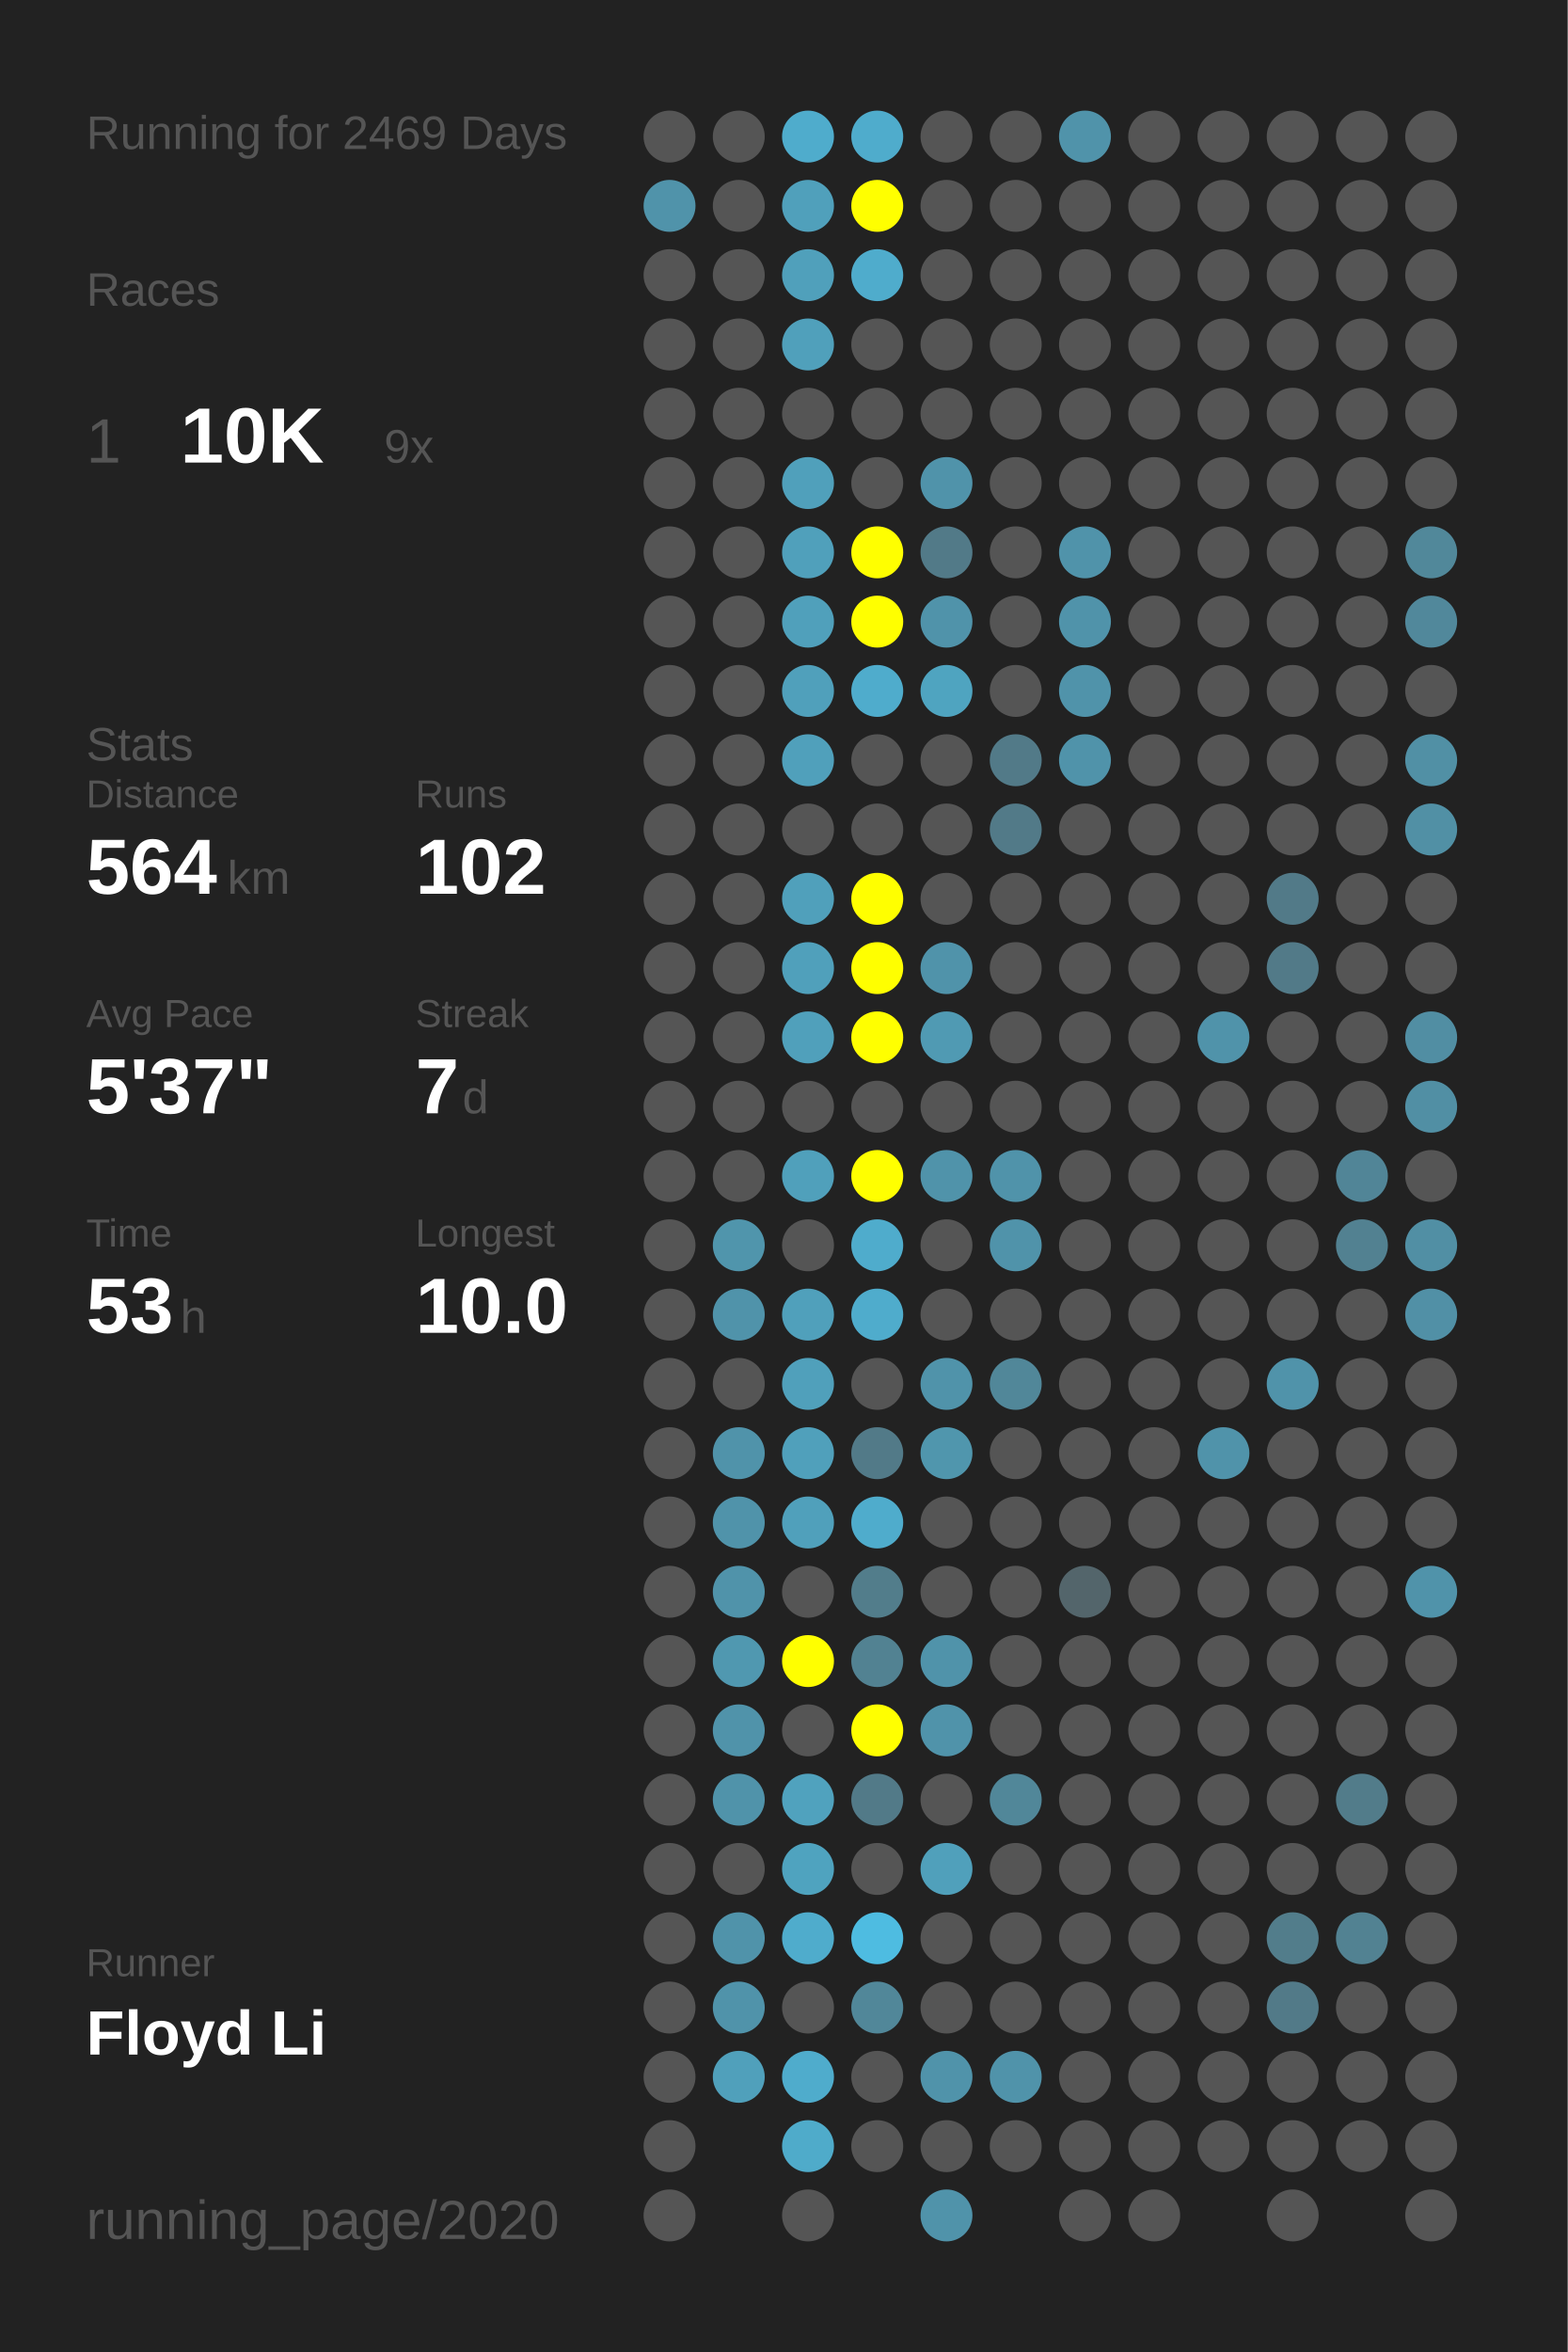
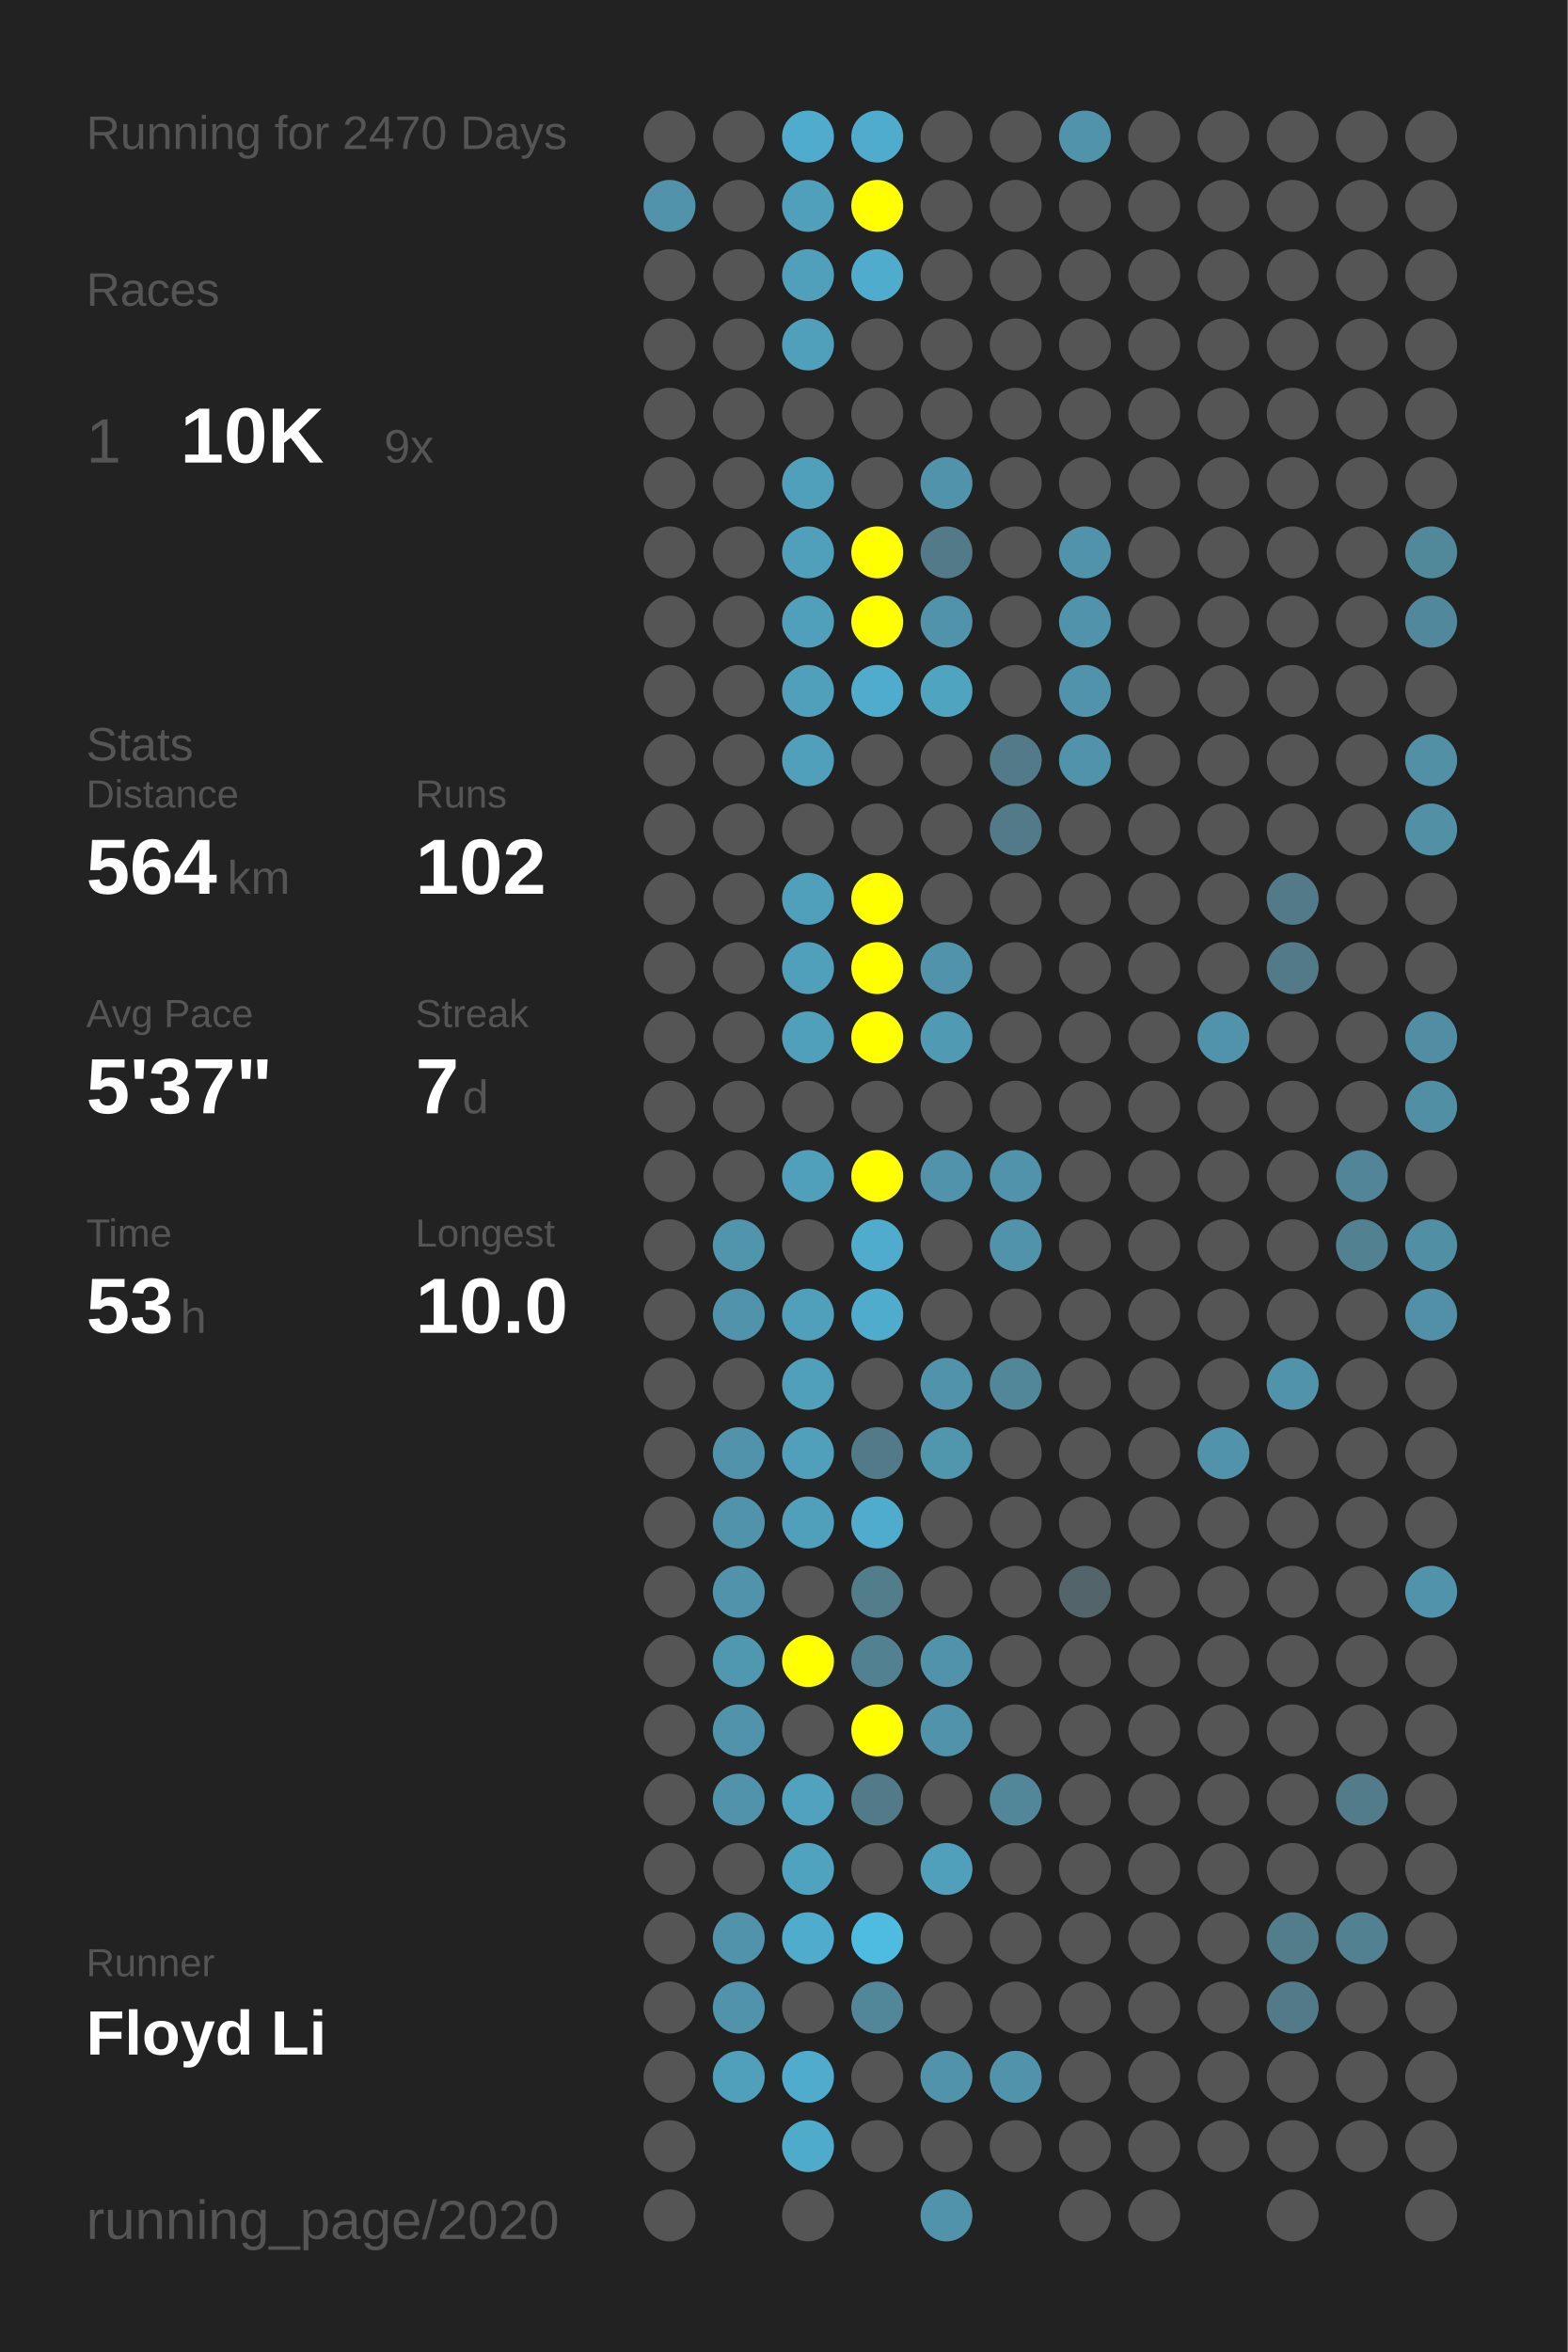
<svg xmlns="http://www.w3.org/2000/svg" baseProfile="full" height="300mm" version="1.1" viewBox="0,0,200,300" width="200mm">
  <defs />
  <rect fill="#222222" height="300" width="200" x="0" y="0" />
-   <text fill="#555555" style="font-size:6px; font-family:Arial;" x="11" y="19">Running for 2469 Days</text>
+   <text fill="#555555" style="font-size:6px; font-family:Arial;" x="11" y="19">Running for 2470 Days</text>
  <text fill="#555555" style="font-size:6px; font-family:Arial;" x="11" y="39">Races</text>
  <text fill="#555555" style="font-size:8px; font-family:Arial;" x="11" y="59">1</text>
  <text fill="#FFFFFF" style="font-size:10px; font-family:Arial; font-weight:bold;" x="23" y="59">10K</text>
  <text fill="#555555" style="font-size:6px; font-family:Arial;" x="49" y="59">9x</text>
  <text fill="#555555" style="font-size:6px; font-family:Arial;" x="11" y="97">Stats</text>
  <text fill="#555555" style="font-size:5px; font-family:Arial;" x="11" y="103">Distance</text>
  <text fill="#FFFFFF" style="font-size:10px; font-family:Arial; font-weight:bold;" x="11" y="114">564</text>
  <text fill="#555555" style="font-size:6px; font-family:Arial;" x="29" y="114">km</text>
  <text fill="#555555" style="font-size:5px; font-family:Arial;" x="53" y="103">Runs</text>
  <text fill="#FFFFFF" style="font-size:10px; font-family:Arial; font-weight:bold;" x="53" y="114">102</text>
  <text fill="#555555" style="font-size:5px; font-family:Arial;" x="11" y="131">Avg Pace</text>
  <text fill="#FFFFFF" style="font-size:10px; font-family:Arial; font-weight:bold;" x="11" y="142">5'37"</text>
  <text fill="#555555" style="font-size:5px; font-family:Arial;" x="53" y="131">Streak</text>
  <text fill="#FFFFFF" style="font-size:10px; font-family:Arial; font-weight:bold;" x="53" y="142">7</text>
  <text fill="#555555" style="font-size:6px; font-family:Arial;" x="59" y="142">d</text>
  <text fill="#555555" style="font-size:5px; font-family:Arial;" x="11" y="159">Time</text>
  <text fill="#FFFFFF" style="font-size:10px; font-family:Arial; font-weight:bold;" x="11" y="170">53</text>
  <text fill="#555555" style="font-size:6px; font-family:Arial;" x="23" y="170">h</text>
  <text fill="#555555" style="font-size:5px; font-family:Arial;" x="53" y="159">Longest</text>
  <text fill="#FFFFFF" style="font-size:10px; font-family:Arial; font-weight:bold;" x="53" y="170">10.0</text>
  <text fill="#555555" style="font-size:5px; font-family:Arial;" x="11" y="252.065">Runner</text>
  <text fill="#FFFFFF" style="font-size:8px; font-family:Arial; font-weight:bold;" x="11" y="262.065">Floyd Li</text>
  <text fill="#555555" style="font-size:7px; font-family:Arial;" x="11" y="285.581">running_page/2020</text>
  <circle cx="85.417" cy="17.419" fill="#555555" r="3.312" />
  <circle cx="85.417" cy="26.258" fill="#5093aa" r="3.312" />
  <circle cx="85.417" cy="35.097" fill="#555555" r="3.312" />
  <circle cx="85.417" cy="43.935" fill="#555555" r="3.312" />
  <circle cx="85.417" cy="52.774" fill="#555555" r="3.312" />
  <circle cx="85.417" cy="61.613" fill="#555555" r="3.312" />
  <circle cx="85.417" cy="70.452" fill="#555555" r="3.312" />
  <circle cx="85.417" cy="79.29" fill="#555555" r="3.312" />
  <circle cx="85.417" cy="88.129" fill="#555555" r="3.312" />
  <circle cx="85.417" cy="96.968" fill="#555555" r="3.312" />
  <circle cx="85.417" cy="105.806" fill="#555555" r="3.312" />
  <circle cx="85.417" cy="114.645" fill="#555555" r="3.312" />
  <circle cx="85.417" cy="123.484" fill="#555555" r="3.312" />
  <circle cx="85.417" cy="132.323" fill="#555555" r="3.312" />
  <circle cx="85.417" cy="141.161" fill="#555555" r="3.312" />
  <circle cx="85.417" cy="150" fill="#555555" r="3.312" />
  <circle cx="85.417" cy="158.839" fill="#555555" r="3.312" />
  <circle cx="85.417" cy="167.677" fill="#555555" r="3.312" />
  <circle cx="85.417" cy="176.516" fill="#555555" r="3.312" />
  <circle cx="85.417" cy="185.355" fill="#555555" r="3.312" />
  <circle cx="85.417" cy="194.194" fill="#555555" r="3.312" />
  <circle cx="85.417" cy="203.032" fill="#555555" r="3.312" />
  <circle cx="85.417" cy="211.871" fill="#555555" r="3.312" />
  <circle cx="85.417" cy="220.71" fill="#555555" r="3.312" />
  <circle cx="85.417" cy="229.548" fill="#555555" r="3.312" />
  <circle cx="85.417" cy="238.387" fill="#555555" r="3.312" />
  <circle cx="85.417" cy="247.226" fill="#555555" r="3.312" />
  <circle cx="85.417" cy="256.065" fill="#555555" r="3.312" />
  <circle cx="85.417" cy="264.903" fill="#555555" r="3.312" />
  <circle cx="85.417" cy="273.742" fill="#555555" r="3.312" />
  <circle cx="85.417" cy="282.581" fill="#555555" r="3.312" />
  <circle cx="94.25" cy="17.419" fill="#555555" r="3.312" />
  <circle cx="94.25" cy="26.258" fill="#555555" r="3.312" />
  <circle cx="94.25" cy="35.097" fill="#555555" r="3.312" />
  <circle cx="94.25" cy="43.935" fill="#555555" r="3.312" />
  <circle cx="94.25" cy="52.774" fill="#555555" r="3.312" />
  <circle cx="94.25" cy="61.613" fill="#555555" r="3.312" />
  <circle cx="94.25" cy="70.452" fill="#555555" r="3.312" />
  <circle cx="94.25" cy="79.29" fill="#555555" r="3.312" />
  <circle cx="94.25" cy="88.129" fill="#555555" r="3.312" />
  <circle cx="94.25" cy="96.968" fill="#555555" r="3.312" />
  <circle cx="94.25" cy="105.806" fill="#555555" r="3.312" />
  <circle cx="94.25" cy="114.645" fill="#555555" r="3.312" />
  <circle cx="94.25" cy="123.484" fill="#555555" r="3.312" />
  <circle cx="94.25" cy="132.323" fill="#555555" r="3.312" />
  <circle cx="94.25" cy="141.161" fill="#555555" r="3.312" />
  <circle cx="94.25" cy="150" fill="#555555" r="3.312" />
  <circle cx="94.25" cy="158.839" fill="#5095ac" r="3.312" />
  <circle cx="94.25" cy="167.677" fill="#5093aa" r="3.312" />
  <circle cx="94.25" cy="176.516" fill="#555555" r="3.312" />
  <circle cx="94.25" cy="185.355" fill="#5093aa" r="3.312" />
  <circle cx="94.25" cy="194.194" fill="#5093aa" r="3.312" />
  <circle cx="94.25" cy="203.032" fill="#5093aa" r="3.312" />
  <circle cx="94.25" cy="211.871" fill="#5098b0" r="3.312" />
  <circle cx="94.25" cy="220.71" fill="#5093aa" r="3.312" />
  <circle cx="94.25" cy="229.548" fill="#5093aa" r="3.312" />
  <circle cx="94.25" cy="238.387" fill="#555555" r="3.312" />
  <circle cx="94.25" cy="247.226" fill="#5093aa" r="3.312" />
  <circle cx="94.25" cy="256.065" fill="#5093aa" r="3.312" />
  <circle cx="94.25" cy="264.903" fill="#50a0bb" r="3.312" />
  <circle cx="103.083" cy="17.419" fill="#4faccc" r="3.312" />
  <circle cx="103.083" cy="26.258" fill="#50a0bb" r="3.312" />
  <circle cx="103.083" cy="35.097" fill="#50a0bb" r="3.312" />
  <circle cx="103.083" cy="43.935" fill="#50a0bb" r="3.312" />
  <circle cx="103.083" cy="52.774" fill="#555555" r="3.312" />
  <circle cx="103.083" cy="61.613" fill="#50a0bb" r="3.312" />
  <circle cx="103.083" cy="70.452" fill="#50a0bb" r="3.312" />
  <circle cx="103.083" cy="79.29" fill="#50a0bb" r="3.312" />
  <circle cx="103.083" cy="88.129" fill="#50a0bb" r="3.312" />
  <circle cx="103.083" cy="96.968" fill="#50a0bb" r="3.312" />
  <circle cx="103.083" cy="105.806" fill="#555555" r="3.312" />
  <circle cx="103.083" cy="114.645" fill="#50a0bb" r="3.312" />
  <circle cx="103.083" cy="123.484" fill="#50a0bb" r="3.312" />
  <circle cx="103.083" cy="132.323" fill="#50a0bb" r="3.312" />
  <circle cx="103.083" cy="141.161" fill="#555555" r="3.312" />
  <circle cx="103.083" cy="150" fill="#50a0bb" r="3.312" />
  <circle cx="103.083" cy="158.839" fill="#555555" r="3.312" />
  <circle cx="103.083" cy="167.677" fill="#50a0bb" r="3.312" />
  <circle cx="103.083" cy="176.516" fill="#50a0bb" r="3.312" />
  <circle cx="103.083" cy="185.355" fill="#50a0bb" r="3.312" />
  <circle cx="103.083" cy="194.194" fill="#50a0bb" r="3.312" />
  <circle cx="103.083" cy="203.032" fill="#555555" r="3.312" />
  <circle cx="103.083" cy="211.871" fill="#FFFF00" r="3.312" />
  <circle cx="103.083" cy="220.71" fill="#555555" r="3.312" />
  <circle cx="103.083" cy="229.548" fill="#50a2be" r="3.312" />
  <circle cx="103.083" cy="238.387" fill="#4fa3bf" r="3.312" />
  <circle cx="103.083" cy="247.226" fill="#4faccc" r="3.312" />
  <circle cx="103.083" cy="256.065" fill="#555555" r="3.312" />
  <circle cx="103.083" cy="264.903" fill="#4faccc" r="3.312" />
  <circle cx="103.083" cy="273.742" fill="#4fabca" r="3.312" />
  <circle cx="103.083" cy="282.581" fill="#555555" r="3.312" />
  <circle cx="111.917" cy="17.419" fill="#4faccc" r="3.312" />
  <circle cx="111.917" cy="26.258" fill="#FFFF00" r="3.312" />
  <circle cx="111.917" cy="35.097" fill="#4faccc" r="3.312" />
  <circle cx="111.917" cy="43.935" fill="#555555" r="3.312" />
  <circle cx="111.917" cy="52.774" fill="#555555" r="3.312" />
  <circle cx="111.917" cy="61.613" fill="#555555" r="3.312" />
  <circle cx="111.917" cy="70.452" fill="#FFFF00" r="3.312" />
  <circle cx="111.917" cy="79.29" fill="#FFFF00" r="3.312" />
  <circle cx="111.917" cy="88.129" fill="#4faccc" r="3.312" />
  <circle cx="111.917" cy="96.968" fill="#555555" r="3.312" />
  <circle cx="111.917" cy="105.806" fill="#555555" r="3.312" />
  <circle cx="111.917" cy="114.645" fill="#FFFF00" r="3.312" />
  <circle cx="111.917" cy="123.484" fill="#FFFF00" r="3.312" />
  <circle cx="111.917" cy="132.323" fill="#FFFF00" r="3.312" />
  <circle cx="111.917" cy="141.161" fill="#555555" r="3.312" />
  <circle cx="111.917" cy="150" fill="#FFFF00" r="3.312" />
  <circle cx="111.917" cy="158.839" fill="#4faccc" r="3.312" />
  <circle cx="111.917" cy="167.677" fill="#4faccc" r="3.312" />
  <circle cx="111.917" cy="176.516" fill="#555555" r="3.312" />
  <circle cx="111.917" cy="185.355" fill="#527a88" r="3.312" />
  <circle cx="111.917" cy="194.194" fill="#4faccc" r="3.312" />
  <circle cx="111.917" cy="203.032" fill="#527d8b" r="3.312" />
  <circle cx="111.917" cy="211.871" fill="#528292" r="3.312" />
  <circle cx="111.917" cy="220.71" fill="#FFFF00" r="3.312" />
  <circle cx="111.917" cy="229.548" fill="#527a88" r="3.312" />
  <circle cx="111.917" cy="238.387" fill="#555555" r="3.312" />
  <circle cx="111.917" cy="247.226" fill="#4ebce1" r="3.312" />
  <circle cx="111.917" cy="256.065" fill="#518799" r="3.312" />
  <circle cx="111.917" cy="264.903" fill="#555555" r="3.312" />
  <circle cx="111.917" cy="273.742" fill="#555555" r="3.312" />
  <circle cx="120.75" cy="17.419" fill="#555555" r="3.312" />
  <circle cx="120.75" cy="26.258" fill="#555555" r="3.312" />
  <circle cx="120.75" cy="35.097" fill="#555555" r="3.312" />
  <circle cx="120.75" cy="43.935" fill="#555555" r="3.312" />
  <circle cx="120.75" cy="52.774" fill="#555555" r="3.312" />
  <circle cx="120.75" cy="61.613" fill="#5093aa" r="3.312" />
  <circle cx="120.75" cy="70.452" fill="#527a88" r="3.312" />
  <circle cx="120.75" cy="79.29" fill="#5093aa" r="3.312" />
  <circle cx="120.75" cy="88.129" fill="#4fa4c0" r="3.312" />
  <circle cx="120.75" cy="96.968" fill="#555555" r="3.312" />
  <circle cx="120.75" cy="105.806" fill="#555555" r="3.312" />
  <circle cx="120.75" cy="114.645" fill="#555555" r="3.312" />
  <circle cx="120.75" cy="123.484" fill="#5093aa" r="3.312" />
  <circle cx="120.75" cy="132.323" fill="#509ab3" r="3.312" />
  <circle cx="120.75" cy="141.161" fill="#555555" r="3.312" />
  <circle cx="120.75" cy="150" fill="#5093aa" r="3.312" />
  <circle cx="120.75" cy="158.839" fill="#555555" r="3.312" />
  <circle cx="120.75" cy="167.677" fill="#555555" r="3.312" />
  <circle cx="120.75" cy="176.516" fill="#5093aa" r="3.312" />
  <circle cx="120.75" cy="185.355" fill="#5096ad" r="3.312" />
  <circle cx="120.75" cy="194.194" fill="#555555" r="3.312" />
  <circle cx="120.75" cy="203.032" fill="#555555" r="3.312" />
  <circle cx="120.75" cy="211.871" fill="#5093aa" r="3.312" />
  <circle cx="120.75" cy="220.71" fill="#5093aa" r="3.312" />
  <circle cx="120.75" cy="229.548" fill="#555555" r="3.312" />
  <circle cx="120.75" cy="238.387" fill="#50a0bb" r="3.312" />
  <circle cx="120.75" cy="247.226" fill="#555555" r="3.312" />
  <circle cx="120.75" cy="256.065" fill="#555555" r="3.312" />
  <circle cx="120.75" cy="264.903" fill="#5093aa" r="3.312" />
  <circle cx="120.75" cy="273.742" fill="#555555" r="3.312" />
  <circle cx="120.75" cy="282.581" fill="#5093aa" r="3.312" />
  <circle cx="129.583" cy="17.419" fill="#555555" r="3.312" />
  <circle cx="129.583" cy="26.258" fill="#555555" r="3.312" />
  <circle cx="129.583" cy="35.097" fill="#555555" r="3.312" />
  <circle cx="129.583" cy="43.935" fill="#555555" r="3.312" />
  <circle cx="129.583" cy="52.774" fill="#555555" r="3.312" />
  <circle cx="129.583" cy="61.613" fill="#555555" r="3.312" />
  <circle cx="129.583" cy="70.452" fill="#555555" r="3.312" />
  <circle cx="129.583" cy="79.29" fill="#555555" r="3.312" />
  <circle cx="129.583" cy="88.129" fill="#555555" r="3.312" />
  <circle cx="129.583" cy="96.968" fill="#527a88" r="3.312" />
  <circle cx="129.583" cy="105.806" fill="#527a88" r="3.312" />
  <circle cx="129.583" cy="114.645" fill="#555555" r="3.312" />
  <circle cx="129.583" cy="123.484" fill="#555555" r="3.312" />
  <circle cx="129.583" cy="132.323" fill="#555555" r="3.312" />
  <circle cx="129.583" cy="141.161" fill="#555555" r="3.312" />
  <circle cx="129.583" cy="150" fill="#5093aa" r="3.312" />
  <circle cx="129.583" cy="158.839" fill="#5093aa" r="3.312" />
  <circle cx="129.583" cy="167.677" fill="#555555" r="3.312" />
  <circle cx="129.583" cy="176.516" fill="#518799" r="3.312" />
  <circle cx="129.583" cy="185.355" fill="#555555" r="3.312" />
  <circle cx="129.583" cy="194.194" fill="#555555" r="3.312" />
  <circle cx="129.583" cy="203.032" fill="#555555" r="3.312" />
  <circle cx="129.583" cy="211.871" fill="#555555" r="3.312" />
  <circle cx="129.583" cy="220.71" fill="#555555" r="3.312" />
  <circle cx="129.583" cy="229.548" fill="#518799" r="3.312" />
  <circle cx="129.583" cy="238.387" fill="#555555" r="3.312" />
  <circle cx="129.583" cy="247.226" fill="#555555" r="3.312" />
  <circle cx="129.583" cy="256.065" fill="#555555" r="3.312" />
  <circle cx="129.583" cy="264.903" fill="#5093aa" r="3.312" />
  <circle cx="129.583" cy="273.742" fill="#555555" r="3.312" />
  <circle cx="138.417" cy="17.419" fill="#5093aa" r="3.312" />
  <circle cx="138.417" cy="26.258" fill="#555555" r="3.312" />
  <circle cx="138.417" cy="35.097" fill="#555555" r="3.312" />
  <circle cx="138.417" cy="43.935" fill="#555555" r="3.312" />
  <circle cx="138.417" cy="52.774" fill="#555555" r="3.312" />
  <circle cx="138.417" cy="61.613" fill="#555555" r="3.312" />
  <circle cx="138.417" cy="70.452" fill="#5093aa" r="3.312" />
  <circle cx="138.417" cy="79.29" fill="#5093aa" r="3.312" />
  <circle cx="138.417" cy="88.129" fill="#5093aa" r="3.312" />
  <circle cx="138.417" cy="96.968" fill="#5093aa" r="3.312" />
  <circle cx="138.417" cy="105.806" fill="#555555" r="3.312" />
  <circle cx="138.417" cy="114.645" fill="#555555" r="3.312" />
  <circle cx="138.417" cy="123.484" fill="#555555" r="3.312" />
  <circle cx="138.417" cy="132.323" fill="#555555" r="3.312" />
  <circle cx="138.417" cy="141.161" fill="#555555" r="3.312" />
  <circle cx="138.417" cy="150" fill="#555555" r="3.312" />
  <circle cx="138.417" cy="158.839" fill="#555555" r="3.312" />
  <circle cx="138.417" cy="167.677" fill="#555555" r="3.312" />
  <circle cx="138.417" cy="176.516" fill="#555555" r="3.312" />
  <circle cx="138.417" cy="185.355" fill="#555555" r="3.312" />
  <circle cx="138.417" cy="194.194" fill="#555555" r="3.312" />
  <circle cx="138.417" cy="203.032" fill="#53656b" r="3.312" />
  <circle cx="138.417" cy="211.871" fill="#555555" r="3.312" />
  <circle cx="138.417" cy="220.71" fill="#555555" r="3.312" />
  <circle cx="138.417" cy="229.548" fill="#555555" r="3.312" />
  <circle cx="138.417" cy="238.387" fill="#555555" r="3.312" />
  <circle cx="138.417" cy="247.226" fill="#555555" r="3.312" />
  <circle cx="138.417" cy="256.065" fill="#555555" r="3.312" />
  <circle cx="138.417" cy="264.903" fill="#555555" r="3.312" />
  <circle cx="138.417" cy="273.742" fill="#555555" r="3.312" />
  <circle cx="138.417" cy="282.581" fill="#555555" r="3.312" />
  <circle cx="147.25" cy="17.419" fill="#555555" r="3.312" />
  <circle cx="147.25" cy="26.258" fill="#555555" r="3.312" />
  <circle cx="147.25" cy="35.097" fill="#555555" r="3.312" />
  <circle cx="147.25" cy="43.935" fill="#555555" r="3.312" />
  <circle cx="147.25" cy="52.774" fill="#555555" r="3.312" />
  <circle cx="147.25" cy="61.613" fill="#555555" r="3.312" />
  <circle cx="147.25" cy="70.452" fill="#555555" r="3.312" />
  <circle cx="147.25" cy="79.29" fill="#555555" r="3.312" />
  <circle cx="147.25" cy="88.129" fill="#555555" r="3.312" />
  <circle cx="147.25" cy="96.968" fill="#555555" r="3.312" />
  <circle cx="147.25" cy="105.806" fill="#555555" r="3.312" />
  <circle cx="147.25" cy="114.645" fill="#555555" r="3.312" />
  <circle cx="147.25" cy="123.484" fill="#555555" r="3.312" />
  <circle cx="147.25" cy="132.323" fill="#555555" r="3.312" />
  <circle cx="147.25" cy="141.161" fill="#555555" r="3.312" />
  <circle cx="147.25" cy="150" fill="#555555" r="3.312" />
  <circle cx="147.25" cy="158.839" fill="#555555" r="3.312" />
  <circle cx="147.25" cy="167.677" fill="#555555" r="3.312" />
  <circle cx="147.25" cy="176.516" fill="#555555" r="3.312" />
  <circle cx="147.25" cy="185.355" fill="#555555" r="3.312" />
  <circle cx="147.25" cy="194.194" fill="#555555" r="3.312" />
  <circle cx="147.25" cy="203.032" fill="#555555" r="3.312" />
  <circle cx="147.25" cy="211.871" fill="#555555" r="3.312" />
  <circle cx="147.25" cy="220.71" fill="#555555" r="3.312" />
  <circle cx="147.25" cy="229.548" fill="#555555" r="3.312" />
  <circle cx="147.25" cy="238.387" fill="#555555" r="3.312" />
  <circle cx="147.25" cy="247.226" fill="#555555" r="3.312" />
  <circle cx="147.25" cy="256.065" fill="#555555" r="3.312" />
  <circle cx="147.25" cy="264.903" fill="#555555" r="3.312" />
  <circle cx="147.25" cy="273.742" fill="#555555" r="3.312" />
  <circle cx="147.25" cy="282.581" fill="#555555" r="3.312" />
  <circle cx="156.083" cy="17.419" fill="#555555" r="3.312" />
  <circle cx="156.083" cy="26.258" fill="#555555" r="3.312" />
  <circle cx="156.083" cy="35.097" fill="#555555" r="3.312" />
  <circle cx="156.083" cy="43.935" fill="#555555" r="3.312" />
  <circle cx="156.083" cy="52.774" fill="#555555" r="3.312" />
  <circle cx="156.083" cy="61.613" fill="#555555" r="3.312" />
  <circle cx="156.083" cy="70.452" fill="#555555" r="3.312" />
  <circle cx="156.083" cy="79.29" fill="#555555" r="3.312" />
  <circle cx="156.083" cy="88.129" fill="#555555" r="3.312" />
  <circle cx="156.083" cy="96.968" fill="#555555" r="3.312" />
  <circle cx="156.083" cy="105.806" fill="#555555" r="3.312" />
  <circle cx="156.083" cy="114.645" fill="#555555" r="3.312" />
  <circle cx="156.083" cy="123.484" fill="#555555" r="3.312" />
  <circle cx="156.083" cy="132.323" fill="#5093aa" r="3.312" />
  <circle cx="156.083" cy="141.161" fill="#555555" r="3.312" />
  <circle cx="156.083" cy="150" fill="#555555" r="3.312" />
  <circle cx="156.083" cy="158.839" fill="#555555" r="3.312" />
  <circle cx="156.083" cy="167.677" fill="#555555" r="3.312" />
  <circle cx="156.083" cy="176.516" fill="#555555" r="3.312" />
  <circle cx="156.083" cy="185.355" fill="#5093aa" r="3.312" />
  <circle cx="156.083" cy="194.194" fill="#555555" r="3.312" />
  <circle cx="156.083" cy="203.032" fill="#555555" r="3.312" />
  <circle cx="156.083" cy="211.871" fill="#555555" r="3.312" />
  <circle cx="156.083" cy="220.71" fill="#555555" r="3.312" />
  <circle cx="156.083" cy="229.548" fill="#555555" r="3.312" />
  <circle cx="156.083" cy="238.387" fill="#555555" r="3.312" />
  <circle cx="156.083" cy="247.226" fill="#555555" r="3.312" />
  <circle cx="156.083" cy="256.065" fill="#555555" r="3.312" />
  <circle cx="156.083" cy="264.903" fill="#555555" r="3.312" />
  <circle cx="156.083" cy="273.742" fill="#555555" r="3.312" />
  <circle cx="164.917" cy="17.419" fill="#555555" r="3.312" />
  <circle cx="164.917" cy="26.258" fill="#555555" r="3.312" />
  <circle cx="164.917" cy="35.097" fill="#555555" r="3.312" />
  <circle cx="164.917" cy="43.935" fill="#555555" r="3.312" />
  <circle cx="164.917" cy="52.774" fill="#555555" r="3.312" />
  <circle cx="164.917" cy="61.613" fill="#555555" r="3.312" />
  <circle cx="164.917" cy="70.452" fill="#555555" r="3.312" />
  <circle cx="164.917" cy="79.29" fill="#555555" r="3.312" />
  <circle cx="164.917" cy="88.129" fill="#555555" r="3.312" />
  <circle cx="164.917" cy="96.968" fill="#555555" r="3.312" />
  <circle cx="164.917" cy="105.806" fill="#555555" r="3.312" />
  <circle cx="164.917" cy="114.645" fill="#527a88" r="3.312" />
  <circle cx="164.917" cy="123.484" fill="#527a88" r="3.312" />
  <circle cx="164.917" cy="132.323" fill="#555555" r="3.312" />
  <circle cx="164.917" cy="141.161" fill="#555555" r="3.312" />
  <circle cx="164.917" cy="150" fill="#555555" r="3.312" />
  <circle cx="164.917" cy="158.839" fill="#555555" r="3.312" />
  <circle cx="164.917" cy="167.677" fill="#555555" r="3.312" />
  <circle cx="164.917" cy="176.516" fill="#5093aa" r="3.312" />
  <circle cx="164.917" cy="185.355" fill="#555555" r="3.312" />
  <circle cx="164.917" cy="194.194" fill="#555555" r="3.312" />
  <circle cx="164.917" cy="203.032" fill="#555555" r="3.312" />
  <circle cx="164.917" cy="211.871" fill="#555555" r="3.312" />
  <circle cx="164.917" cy="220.71" fill="#555555" r="3.312" />
  <circle cx="164.917" cy="229.548" fill="#555555" r="3.312" />
  <circle cx="164.917" cy="238.387" fill="#555555" r="3.312" />
  <circle cx="164.917" cy="247.226" fill="#527d8b" r="3.312" />
  <circle cx="164.917" cy="256.065" fill="#527a88" r="3.312" />
  <circle cx="164.917" cy="264.903" fill="#555555" r="3.312" />
  <circle cx="164.917" cy="273.742" fill="#555555" r="3.312" />
  <circle cx="164.917" cy="282.581" fill="#555555" r="3.312" />
  <circle cx="173.75" cy="17.419" fill="#555555" r="3.312" />
  <circle cx="173.75" cy="26.258" fill="#555555" r="3.312" />
  <circle cx="173.75" cy="35.097" fill="#555555" r="3.312" />
  <circle cx="173.75" cy="43.935" fill="#555555" r="3.312" />
  <circle cx="173.75" cy="52.774" fill="#555555" r="3.312" />
  <circle cx="173.75" cy="61.613" fill="#555555" r="3.312" />
  <circle cx="173.75" cy="70.452" fill="#555555" r="3.312" />
  <circle cx="173.75" cy="79.29" fill="#555555" r="3.312" />
  <circle cx="173.75" cy="88.129" fill="#555555" r="3.312" />
  <circle cx="173.75" cy="96.968" fill="#555555" r="3.312" />
  <circle cx="173.75" cy="105.806" fill="#555555" r="3.312" />
  <circle cx="173.75" cy="114.645" fill="#555555" r="3.312" />
  <circle cx="173.75" cy="123.484" fill="#555555" r="3.312" />
  <circle cx="173.75" cy="132.323" fill="#555555" r="3.312" />
  <circle cx="173.75" cy="141.161" fill="#555555" r="3.312" />
  <circle cx="173.75" cy="150" fill="#518597" r="3.312" />
  <circle cx="173.75" cy="158.839" fill="#528191" r="3.312" />
  <circle cx="173.75" cy="167.677" fill="#555555" r="3.312" />
  <circle cx="173.75" cy="176.516" fill="#555555" r="3.312" />
  <circle cx="173.75" cy="185.355" fill="#555555" r="3.312" />
  <circle cx="173.75" cy="194.194" fill="#555555" r="3.312" />
  <circle cx="173.75" cy="203.032" fill="#555555" r="3.312" />
  <circle cx="173.75" cy="211.871" fill="#555555" r="3.312" />
  <circle cx="173.75" cy="220.71" fill="#555555" r="3.312" />
  <circle cx="173.75" cy="229.548" fill="#527c8a" r="3.312" />
  <circle cx="173.75" cy="238.387" fill="#555555" r="3.312" />
  <circle cx="173.75" cy="247.226" fill="#528292" r="3.312" />
  <circle cx="173.75" cy="256.065" fill="#555555" r="3.312" />
  <circle cx="173.75" cy="264.903" fill="#555555" r="3.312" />
  <circle cx="173.75" cy="273.742" fill="#555555" r="3.312" />
  <circle cx="182.583" cy="17.419" fill="#555555" r="3.312" />
  <circle cx="182.583" cy="26.258" fill="#555555" r="3.312" />
  <circle cx="182.583" cy="35.097" fill="#555555" r="3.312" />
  <circle cx="182.583" cy="43.935" fill="#555555" r="3.312" />
  <circle cx="182.583" cy="52.774" fill="#555555" r="3.312" />
  <circle cx="182.583" cy="61.613" fill="#555555" r="3.312" />
  <circle cx="182.583" cy="70.452" fill="#51889a" r="3.312" />
  <circle cx="182.583" cy="79.29" fill="#51889b" r="3.312" />
  <circle cx="182.583" cy="88.129" fill="#555555" r="3.312" />
  <circle cx="182.583" cy="96.968" fill="#5190a5" r="3.312" />
  <circle cx="182.583" cy="105.806" fill="#5190a5" r="3.312" />
  <circle cx="182.583" cy="114.645" fill="#555555" r="3.312" />
  <circle cx="182.583" cy="123.484" fill="#555555" r="3.312" />
  <circle cx="182.583" cy="132.323" fill="#518ea3" r="3.312" />
  <circle cx="182.583" cy="141.161" fill="#518fa4" r="3.312" />
  <circle cx="182.583" cy="150" fill="#555555" r="3.312" />
  <circle cx="182.583" cy="158.839" fill="#518fa4" r="3.312" />
  <circle cx="182.583" cy="167.677" fill="#5190a6" r="3.312" />
  <circle cx="182.583" cy="176.516" fill="#555555" r="3.312" />
  <circle cx="182.583" cy="185.355" fill="#555555" r="3.312" />
  <circle cx="182.583" cy="194.194" fill="#555555" r="3.312" />
  <circle cx="182.583" cy="203.032" fill="#5093aa" r="3.312" />
  <circle cx="182.583" cy="211.871" fill="#555555" r="3.312" />
  <circle cx="182.583" cy="220.71" fill="#555555" r="3.312" />
  <circle cx="182.583" cy="229.548" fill="#555555" r="3.312" />
  <circle cx="182.583" cy="238.387" fill="#555555" r="3.312" />
  <circle cx="182.583" cy="247.226" fill="#555555" r="3.312" />
  <circle cx="182.583" cy="256.065" fill="#555555" r="3.312" />
  <circle cx="182.583" cy="264.903" fill="#555555" r="3.312" />
  <circle cx="182.583" cy="273.742" fill="#555555" r="3.312" />
  <circle cx="182.583" cy="282.581" fill="#555555" r="3.312" />
</svg>
